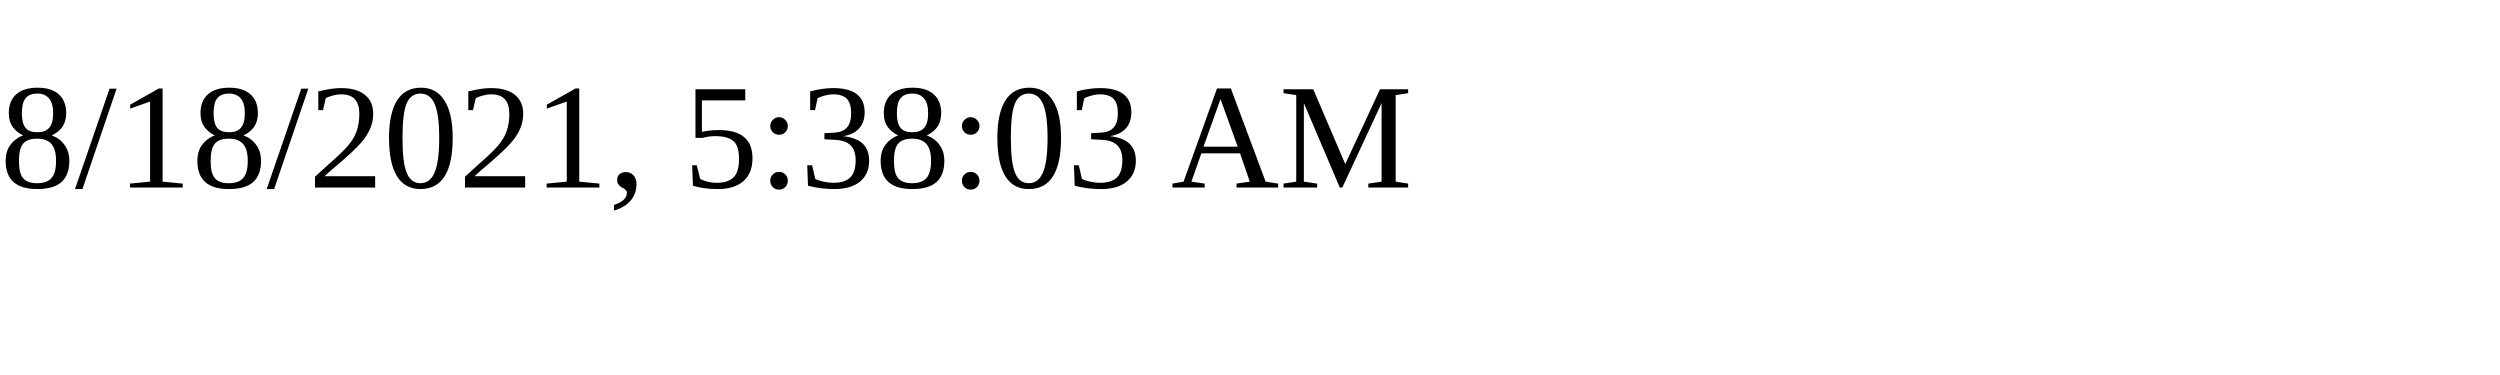
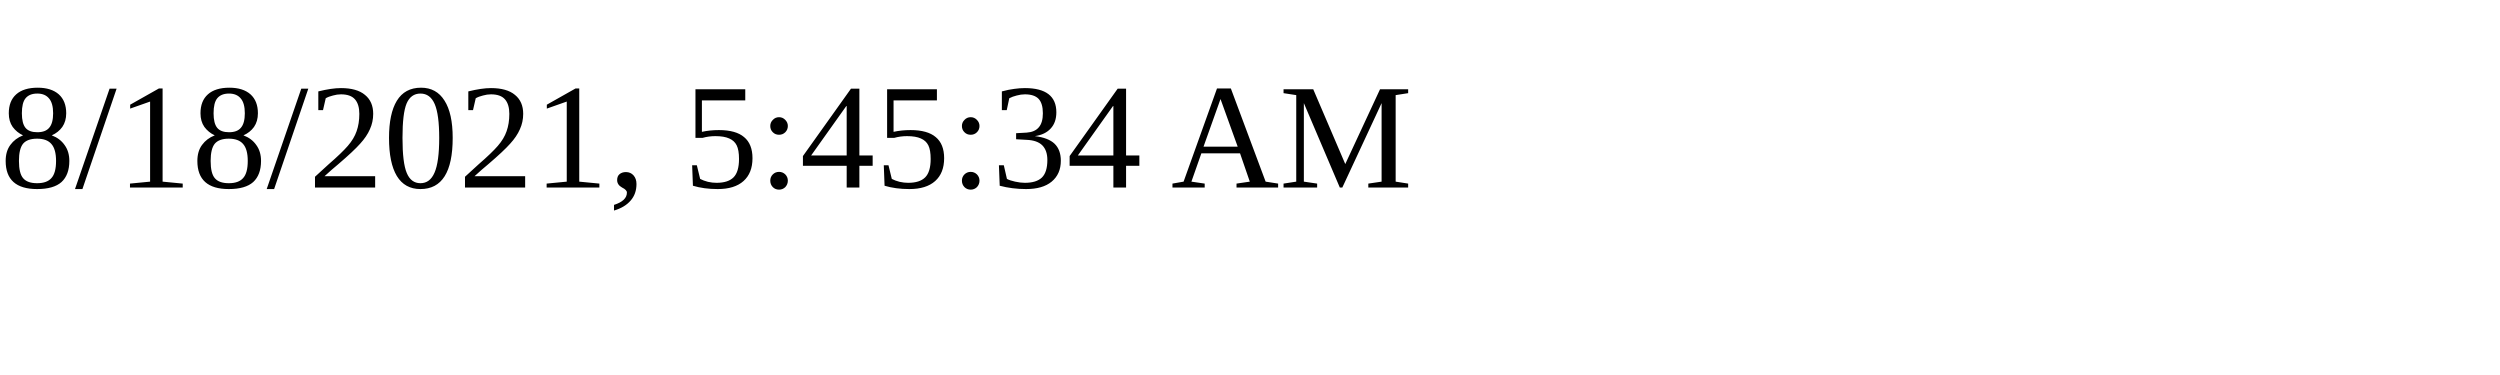
<svg xmlns="http://www.w3.org/2000/svg" height="30" width="200">
-   <text x="0" y="15">8/18/2021, 5:38:03 AM</text>
+   <text x="0" y="15">8/18/2021, 5:45:34 AM</text>
</svg>
